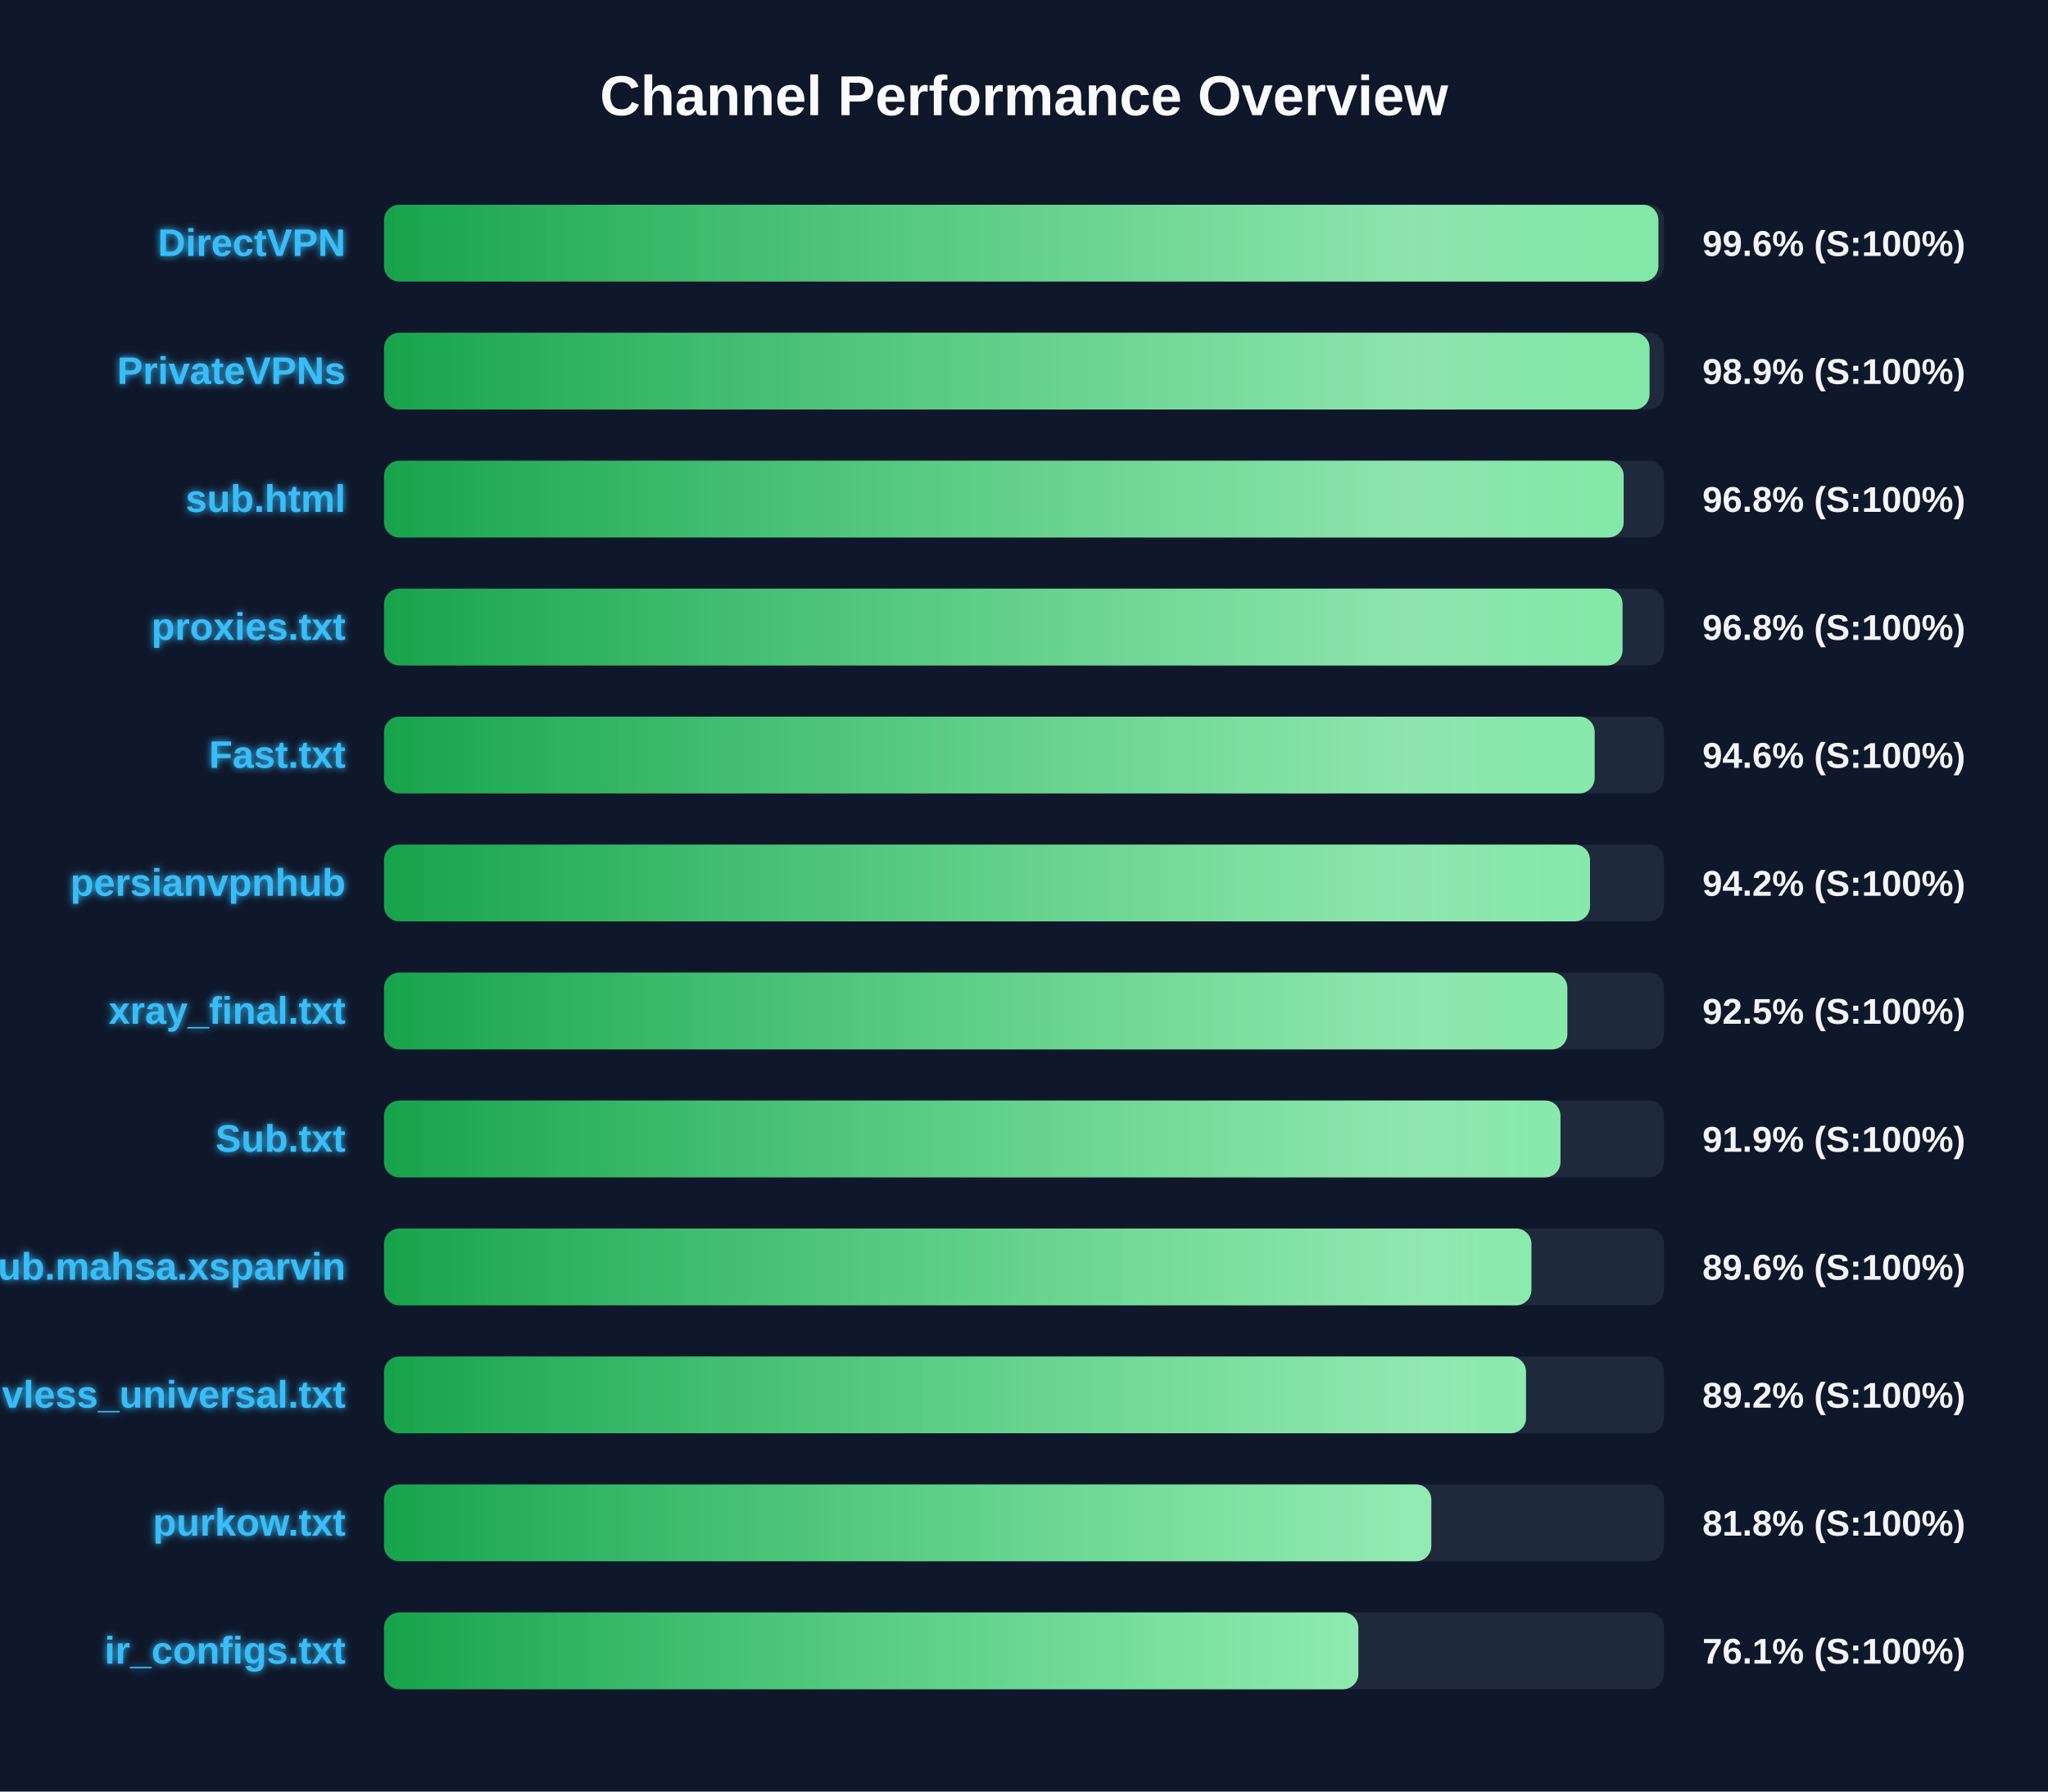
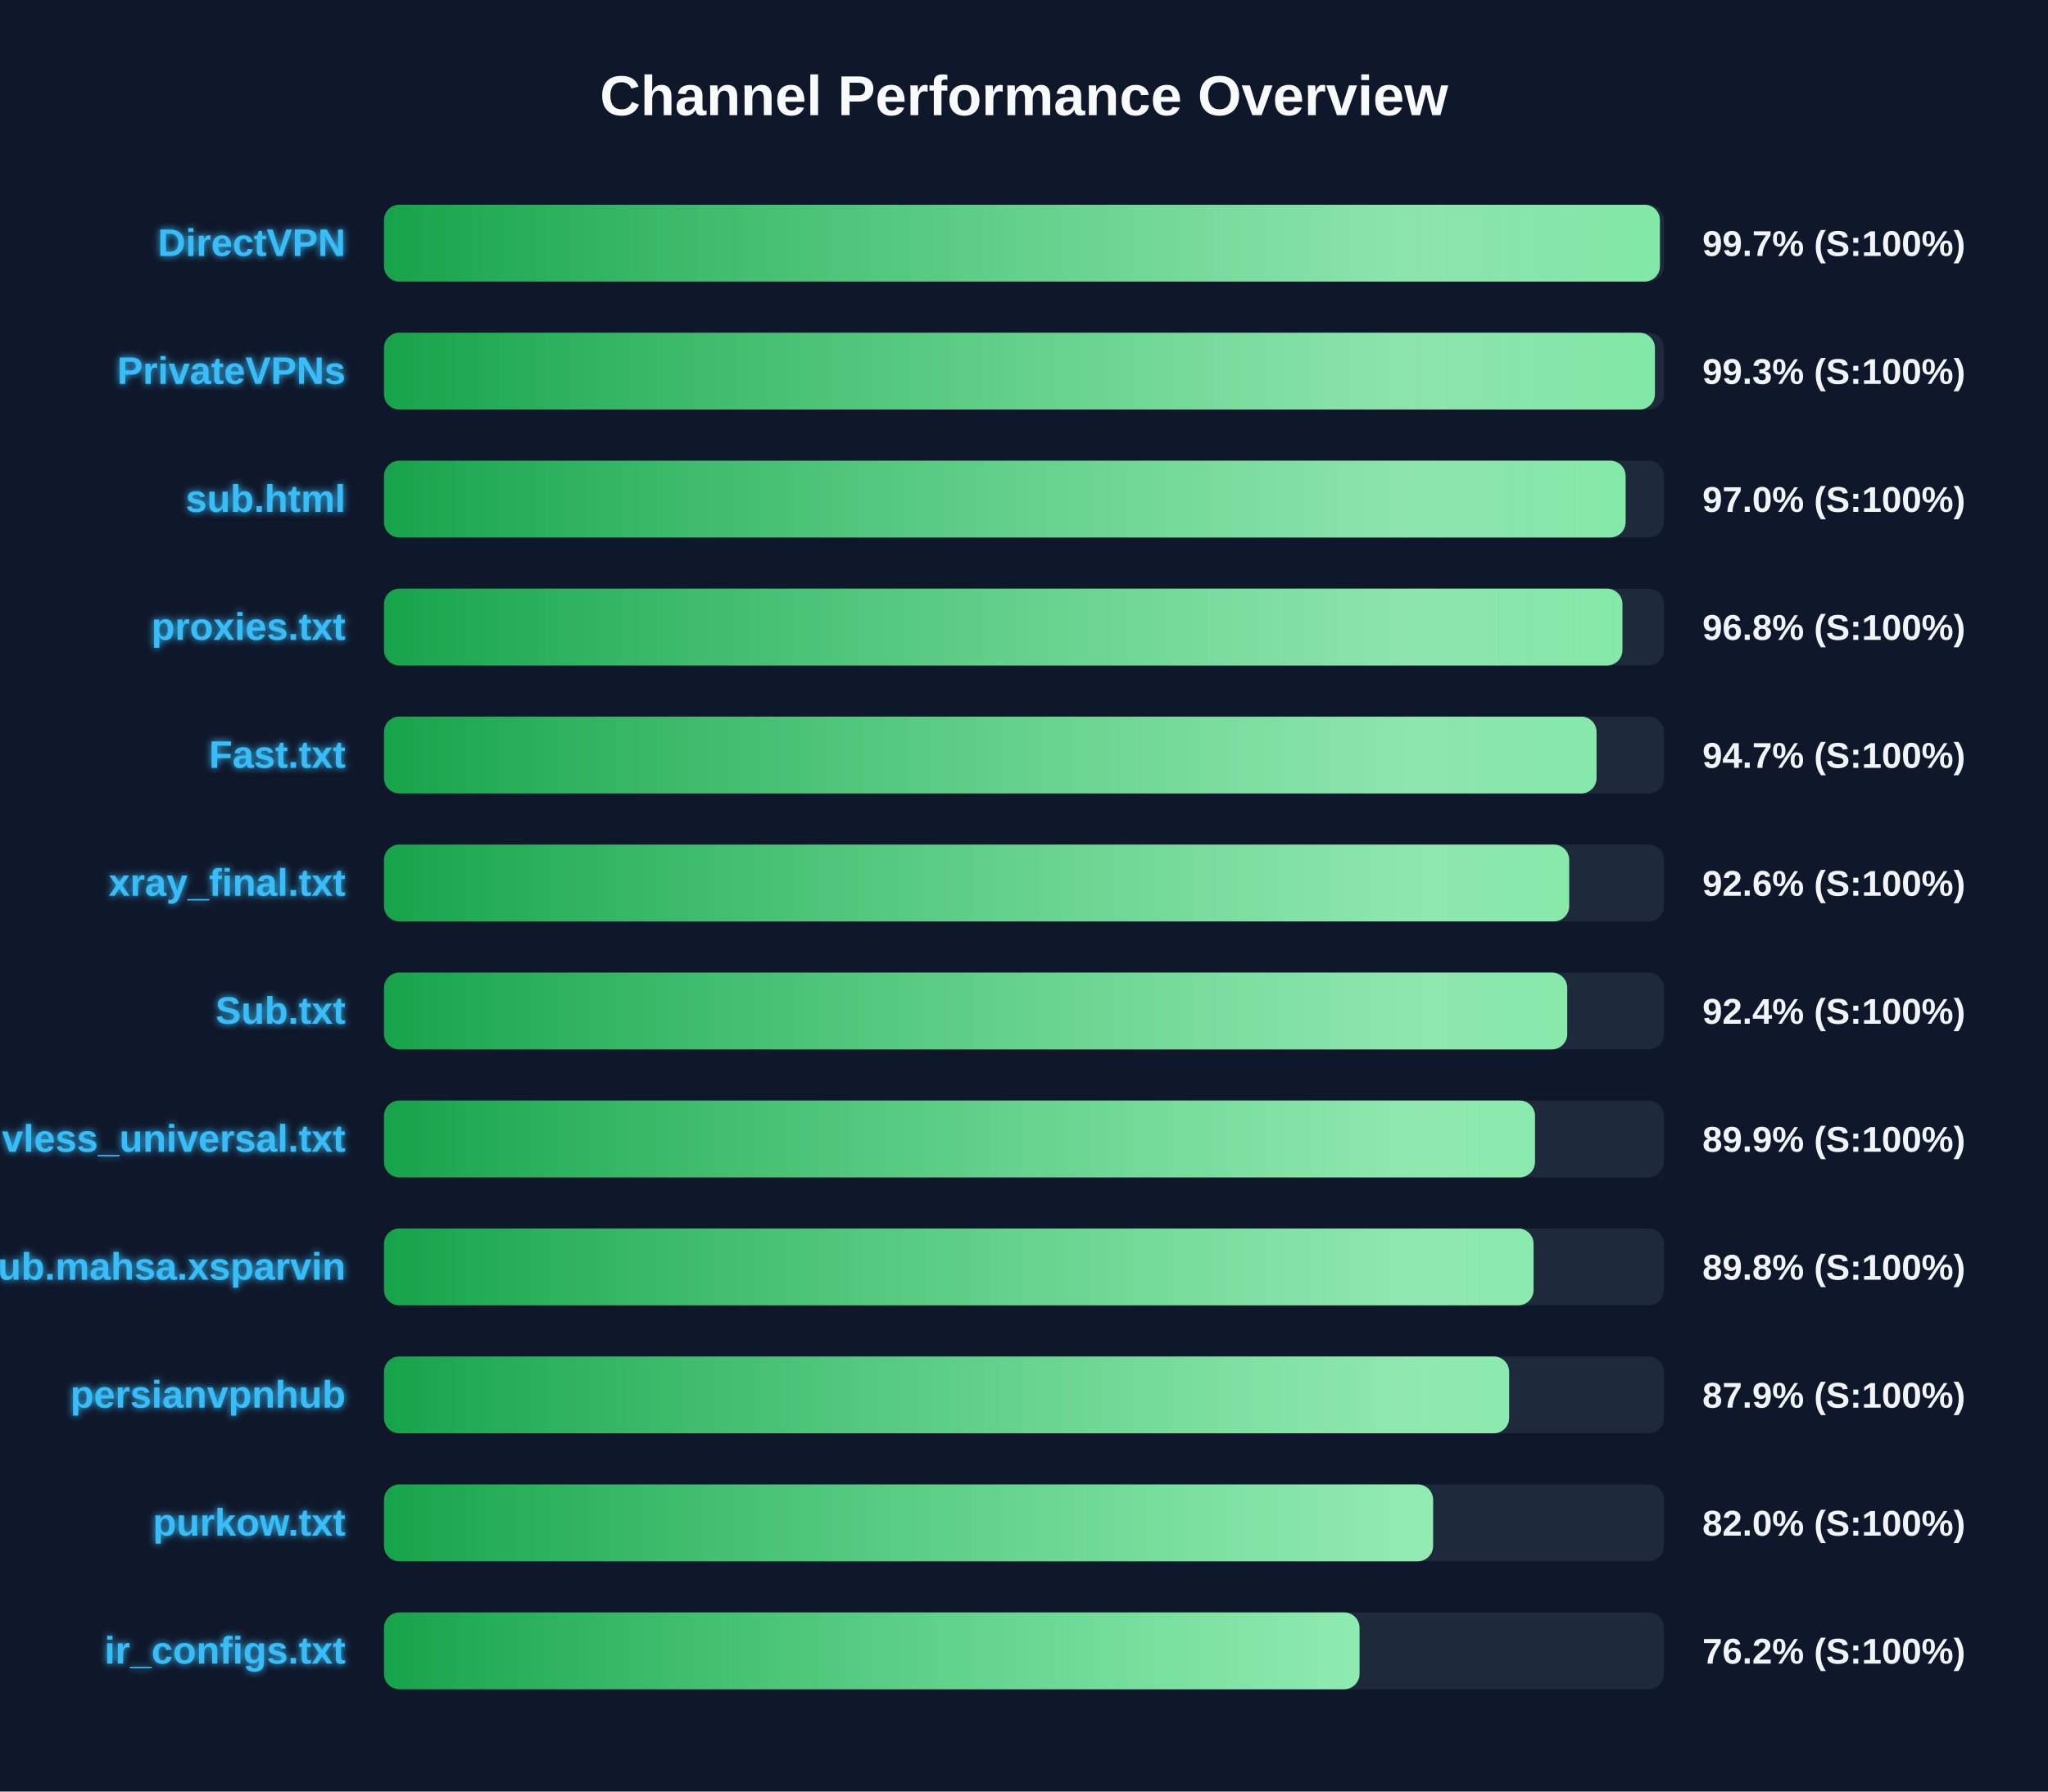
<svg xmlns="http://www.w3.org/2000/svg" width="800" height="700" version="1.1">
  <defs>
    <linearGradient id="grad-green" x1="0%" y1="0%" x2="100%" y2="0%">
      <stop offset="0%" stop-color="#16a34a" />
      <stop offset="100%" stop-color="#4ade80" />
    </linearGradient>
    <linearGradient id="grad-yellow" x1="0%" y1="0%" x2="100%" y2="0%">
      <stop offset="0%" stop-color="#ca8a04" />
      <stop offset="100%" stop-color="#fde047" />
    </linearGradient>
    <linearGradient id="grad-red" x1="0%" y1="0%" x2="100%" y2="0%">
      <stop offset="0%" stop-color="#dc2626" />
      <stop offset="100%" stop-color="#f87171" />
    </linearGradient>
    <linearGradient id="shimmer" x1="0%" y1="0%" x2="100%" y2="0%">
      <stop offset="0%" stop-color="rgba(255,255,255,0)" />
      <stop offset="50%" stop-color="rgba(255,255,255,0.4)" />
      <stop offset="100%" stop-color="rgba(255,255,255,0)" />
    </linearGradient>
    <filter id="glow" x="-20%" y="-20%" width="140%" height="140%">
      <feGaussianBlur stdDeviation="1.5" result="blur" />
      <feComposite in="SourceGraphic" in2="blur" operator="over" />
    </filter>
  </defs>
  <style>
        .bg-rect { fill: #0f172a; }
        .title { font: bold 22px 'Segoe UI', Arial, sans-serif; fill: #f8fafc; }
        .row { font: bold 15px 'Segoe UI', Arial, sans-serif; fill: #38bdf8; filter: url(#glow); }
        .score { font: bold 14px 'Segoe UI', Arial, sans-serif; fill: #f1f5f9; }
        @keyframes shimmer-anim {
            0% { transform: translateX(-100%); }
            100% { transform: translateX(200%); }
        }
        .shimmer-rect {
            animation: shimmer-anim 2.5s infinite linear;
        }
    </style>
  <rect width="100%" height="100%" class="bg-rect" />
  <text x="400" y="45" text-anchor="middle" class="title">Channel Performance Overview</text>
  <rect x="150" y="80" width="500" height="30" fill="#1e293b" rx="6" />
  <clipPath id="clip-0">
-     <rect x="150" y="80" width="497.8" height="30" rx="6" />
+     <rect x="150" y="80" width="498.4" height="30" rx="6" />
  </clipPath>
-   <rect x="150" y="80" width="497.8" height="30" fill="url(#grad-green)" rx="6" />
+   <rect x="150" y="80" width="498.4" height="30" fill="url(#grad-green)" rx="6" />
  <g clip-path="url(#clip-0)">
    <rect x="150" y="80" width="100%" height="30" fill="url(#shimmer)" class="shimmer-rect" />
  </g>
  <text x="135" y="100" text-anchor="end" class="row">DirectVPN</text>
-   <text x="665" y="100" text-anchor="start" class="score">99.6% (S:100%)</text>
+   <text x="665" y="100" text-anchor="start" class="score">99.7% (S:100%)</text>
  <rect x="150" y="130" width="500" height="30" fill="#1e293b" rx="6" />
  <clipPath id="clip-1">
-     <rect x="150" y="130" width="494.35" height="30" rx="6" />
+     <rect x="150" y="130" width="496.45" height="30" rx="6" />
  </clipPath>
-   <rect x="150" y="130" width="494.35" height="30" fill="url(#grad-green)" rx="6" />
+   <rect x="150" y="130" width="496.45" height="30" fill="url(#grad-green)" rx="6" />
  <g clip-path="url(#clip-1)">
    <rect x="150" y="130" width="100%" height="30" fill="url(#shimmer)" class="shimmer-rect" />
  </g>
  <text x="135" y="150" text-anchor="end" class="row">PrivateVPNs</text>
-   <text x="665" y="150" text-anchor="start" class="score">98.9% (S:100%)</text>
+   <text x="665" y="150" text-anchor="start" class="score">99.3% (S:100%)</text>
  <rect x="150" y="180" width="500" height="30" fill="#1e293b" rx="6" />
  <clipPath id="clip-2">
-     <rect x="150" y="180" width="484.25" height="30" rx="6" />
+     <rect x="150" y="180" width="485.0" height="30" rx="6" />
  </clipPath>
-   <rect x="150" y="180" width="484.25" height="30" fill="url(#grad-green)" rx="6" />
+   <rect x="150" y="180" width="485.0" height="30" fill="url(#grad-green)" rx="6" />
  <g clip-path="url(#clip-2)">
    <rect x="150" y="180" width="100%" height="30" fill="url(#shimmer)" class="shimmer-rect" />
  </g>
  <text x="135" y="200" text-anchor="end" class="row">sub.html</text>
-   <text x="665" y="200" text-anchor="start" class="score">96.8% (S:100%)</text>
+   <text x="665" y="200" text-anchor="start" class="score">97.0% (S:100%)</text>
  <rect x="150" y="230" width="500" height="30" fill="#1e293b" rx="6" />
  <clipPath id="clip-3">
-     <rect x="150" y="230" width="483.8" height="30" rx="6" />
+     <rect x="150" y="230" width="483.75" height="30" rx="6" />
  </clipPath>
-   <rect x="150" y="230" width="483.8" height="30" fill="url(#grad-green)" rx="6" />
+   <rect x="150" y="230" width="483.75" height="30" fill="url(#grad-green)" rx="6" />
  <g clip-path="url(#clip-3)">
    <rect x="150" y="230" width="100%" height="30" fill="url(#shimmer)" class="shimmer-rect" />
  </g>
  <text x="135" y="250" text-anchor="end" class="row">proxies.txt</text>
  <text x="665" y="250" text-anchor="start" class="score">96.8% (S:100%)</text>
  <rect x="150" y="280" width="500" height="30" fill="#1e293b" rx="6" />
  <clipPath id="clip-4">
-     <rect x="150" y="280" width="472.9" height="30" rx="6" />
+     <rect x="150" y="280" width="473.65" height="30" rx="6" />
  </clipPath>
-   <rect x="150" y="280" width="472.9" height="30" fill="url(#grad-green)" rx="6" />
+   <rect x="150" y="280" width="473.65" height="30" fill="url(#grad-green)" rx="6" />
  <g clip-path="url(#clip-4)">
    <rect x="150" y="280" width="100%" height="30" fill="url(#shimmer)" class="shimmer-rect" />
  </g>
  <text x="135" y="300" text-anchor="end" class="row">Fast.txt</text>
-   <text x="665" y="300" text-anchor="start" class="score">94.6% (S:100%)</text>
+   <text x="665" y="300" text-anchor="start" class="score">94.7% (S:100%)</text>
  <rect x="150" y="330" width="500" height="30" fill="#1e293b" rx="6" />
  <clipPath id="clip-5">
-     <rect x="150" y="330" width="471.1" height="30" rx="6" />
+     <rect x="150" y="330" width="462.95" height="30" rx="6" />
  </clipPath>
-   <rect x="150" y="330" width="471.1" height="30" fill="url(#grad-green)" rx="6" />
+   <rect x="150" y="330" width="462.95" height="30" fill="url(#grad-green)" rx="6" />
  <g clip-path="url(#clip-5)">
    <rect x="150" y="330" width="100%" height="30" fill="url(#shimmer)" class="shimmer-rect" />
  </g>
-   <text x="135" y="350" text-anchor="end" class="row">persianvpnhub</text>
-   <text x="665" y="350" text-anchor="start" class="score">94.2% (S:100%)</text>
+   <text x="135" y="350" text-anchor="end" class="row">xray_final.txt</text>
+   <text x="665" y="350" text-anchor="start" class="score">92.6% (S:100%)</text>
  <rect x="150" y="380" width="500" height="30" fill="#1e293b" rx="6" />
  <clipPath id="clip-6">
-     <rect x="150" y="380" width="462.25" height="30" rx="6" />
+     <rect x="150" y="380" width="462.2" height="30" rx="6" />
  </clipPath>
-   <rect x="150" y="380" width="462.25" height="30" fill="url(#grad-green)" rx="6" />
+   <rect x="150" y="380" width="462.2" height="30" fill="url(#grad-green)" rx="6" />
  <g clip-path="url(#clip-6)">
    <rect x="150" y="380" width="100%" height="30" fill="url(#shimmer)" class="shimmer-rect" />
  </g>
-   <text x="135" y="400" text-anchor="end" class="row">xray_final.txt</text>
-   <text x="665" y="400" text-anchor="start" class="score">92.5% (S:100%)</text>
+   <text x="135" y="400" text-anchor="end" class="row">Sub.txt</text>
+   <text x="665" y="400" text-anchor="start" class="score">92.4% (S:100%)</text>
  <rect x="150" y="430" width="500" height="30" fill="#1e293b" rx="6" />
  <clipPath id="clip-7">
-     <rect x="150" y="430" width="459.55" height="30" rx="6" />
+     <rect x="150" y="430" width="449.6" height="30" rx="6" />
  </clipPath>
-   <rect x="150" y="430" width="459.55" height="30" fill="url(#grad-green)" rx="6" />
+   <rect x="150" y="430" width="449.6" height="30" fill="url(#grad-green)" rx="6" />
  <g clip-path="url(#clip-7)">
    <rect x="150" y="430" width="100%" height="30" fill="url(#shimmer)" class="shimmer-rect" />
  </g>
-   <text x="135" y="450" text-anchor="end" class="row">Sub.txt</text>
-   <text x="665" y="450" text-anchor="start" class="score">91.9% (S:100%)</text>
+   <text x="135" y="450" text-anchor="end" class="row">vless_universal.txt</text>
+   <text x="665" y="450" text-anchor="start" class="score">89.9% (S:100%)</text>
  <rect x="150" y="480" width="500" height="30" fill="#1e293b" rx="6" />
  <clipPath id="clip-8">
-     <rect x="150" y="480" width="448.2" height="30" rx="6" />
+     <rect x="150" y="480" width="449.05" height="30" rx="6" />
  </clipPath>
-   <rect x="150" y="480" width="448.2" height="30" fill="url(#grad-green)" rx="6" />
+   <rect x="150" y="480" width="449.05" height="30" fill="url(#grad-green)" rx="6" />
  <g clip-path="url(#clip-8)">
    <rect x="150" y="480" width="100%" height="30" fill="url(#shimmer)" class="shimmer-rect" />
  </g>
  <text x="135" y="500" text-anchor="end" class="row">Sub.mahsa.xsparvin</text>
-   <text x="665" y="500" text-anchor="start" class="score">89.6% (S:100%)</text>
+   <text x="665" y="500" text-anchor="start" class="score">89.8% (S:100%)</text>
  <rect x="150" y="530" width="500" height="30" fill="#1e293b" rx="6" />
  <clipPath id="clip-9">
-     <rect x="150" y="530" width="446.1" height="30" rx="6" />
+     <rect x="150" y="530" width="439.5" height="30" rx="6" />
  </clipPath>
-   <rect x="150" y="530" width="446.1" height="30" fill="url(#grad-green)" rx="6" />
+   <rect x="150" y="530" width="439.5" height="30" fill="url(#grad-green)" rx="6" />
  <g clip-path="url(#clip-9)">
    <rect x="150" y="530" width="100%" height="30" fill="url(#shimmer)" class="shimmer-rect" />
  </g>
-   <text x="135" y="550" text-anchor="end" class="row">vless_universal.txt</text>
-   <text x="665" y="550" text-anchor="start" class="score">89.2% (S:100%)</text>
+   <text x="135" y="550" text-anchor="end" class="row">persianvpnhub</text>
+   <text x="665" y="550" text-anchor="start" class="score">87.9% (S:100%)</text>
  <rect x="150" y="580" width="500" height="30" fill="#1e293b" rx="6" />
  <clipPath id="clip-10">
-     <rect x="150" y="580" width="409.1" height="30" rx="6" />
+     <rect x="150" y="580" width="409.8" height="30" rx="6" />
  </clipPath>
-   <rect x="150" y="580" width="409.1" height="30" fill="url(#grad-green)" rx="6" />
+   <rect x="150" y="580" width="409.8" height="30" fill="url(#grad-green)" rx="6" />
  <g clip-path="url(#clip-10)">
    <rect x="150" y="580" width="100%" height="30" fill="url(#shimmer)" class="shimmer-rect" />
  </g>
  <text x="135" y="600" text-anchor="end" class="row">purkow.txt</text>
-   <text x="665" y="600" text-anchor="start" class="score">81.8% (S:100%)</text>
+   <text x="665" y="600" text-anchor="start" class="score">82.0% (S:100%)</text>
  <rect x="150" y="630" width="500" height="30" fill="#1e293b" rx="6" />
  <clipPath id="clip-11">
-     <rect x="150" y="630" width="380.6" height="30" rx="6" />
+     <rect x="150" y="630" width="381.05" height="30" rx="6" />
  </clipPath>
-   <rect x="150" y="630" width="380.6" height="30" fill="url(#grad-green)" rx="6" />
+   <rect x="150" y="630" width="381.05" height="30" fill="url(#grad-green)" rx="6" />
  <g clip-path="url(#clip-11)">
    <rect x="150" y="630" width="100%" height="30" fill="url(#shimmer)" class="shimmer-rect" />
  </g>
  <text x="135" y="650" text-anchor="end" class="row">ir_configs.txt</text>
-   <text x="665" y="650" text-anchor="start" class="score">76.1% (S:100%)</text>
+   <text x="665" y="650" text-anchor="start" class="score">76.2% (S:100%)</text>
</svg>
